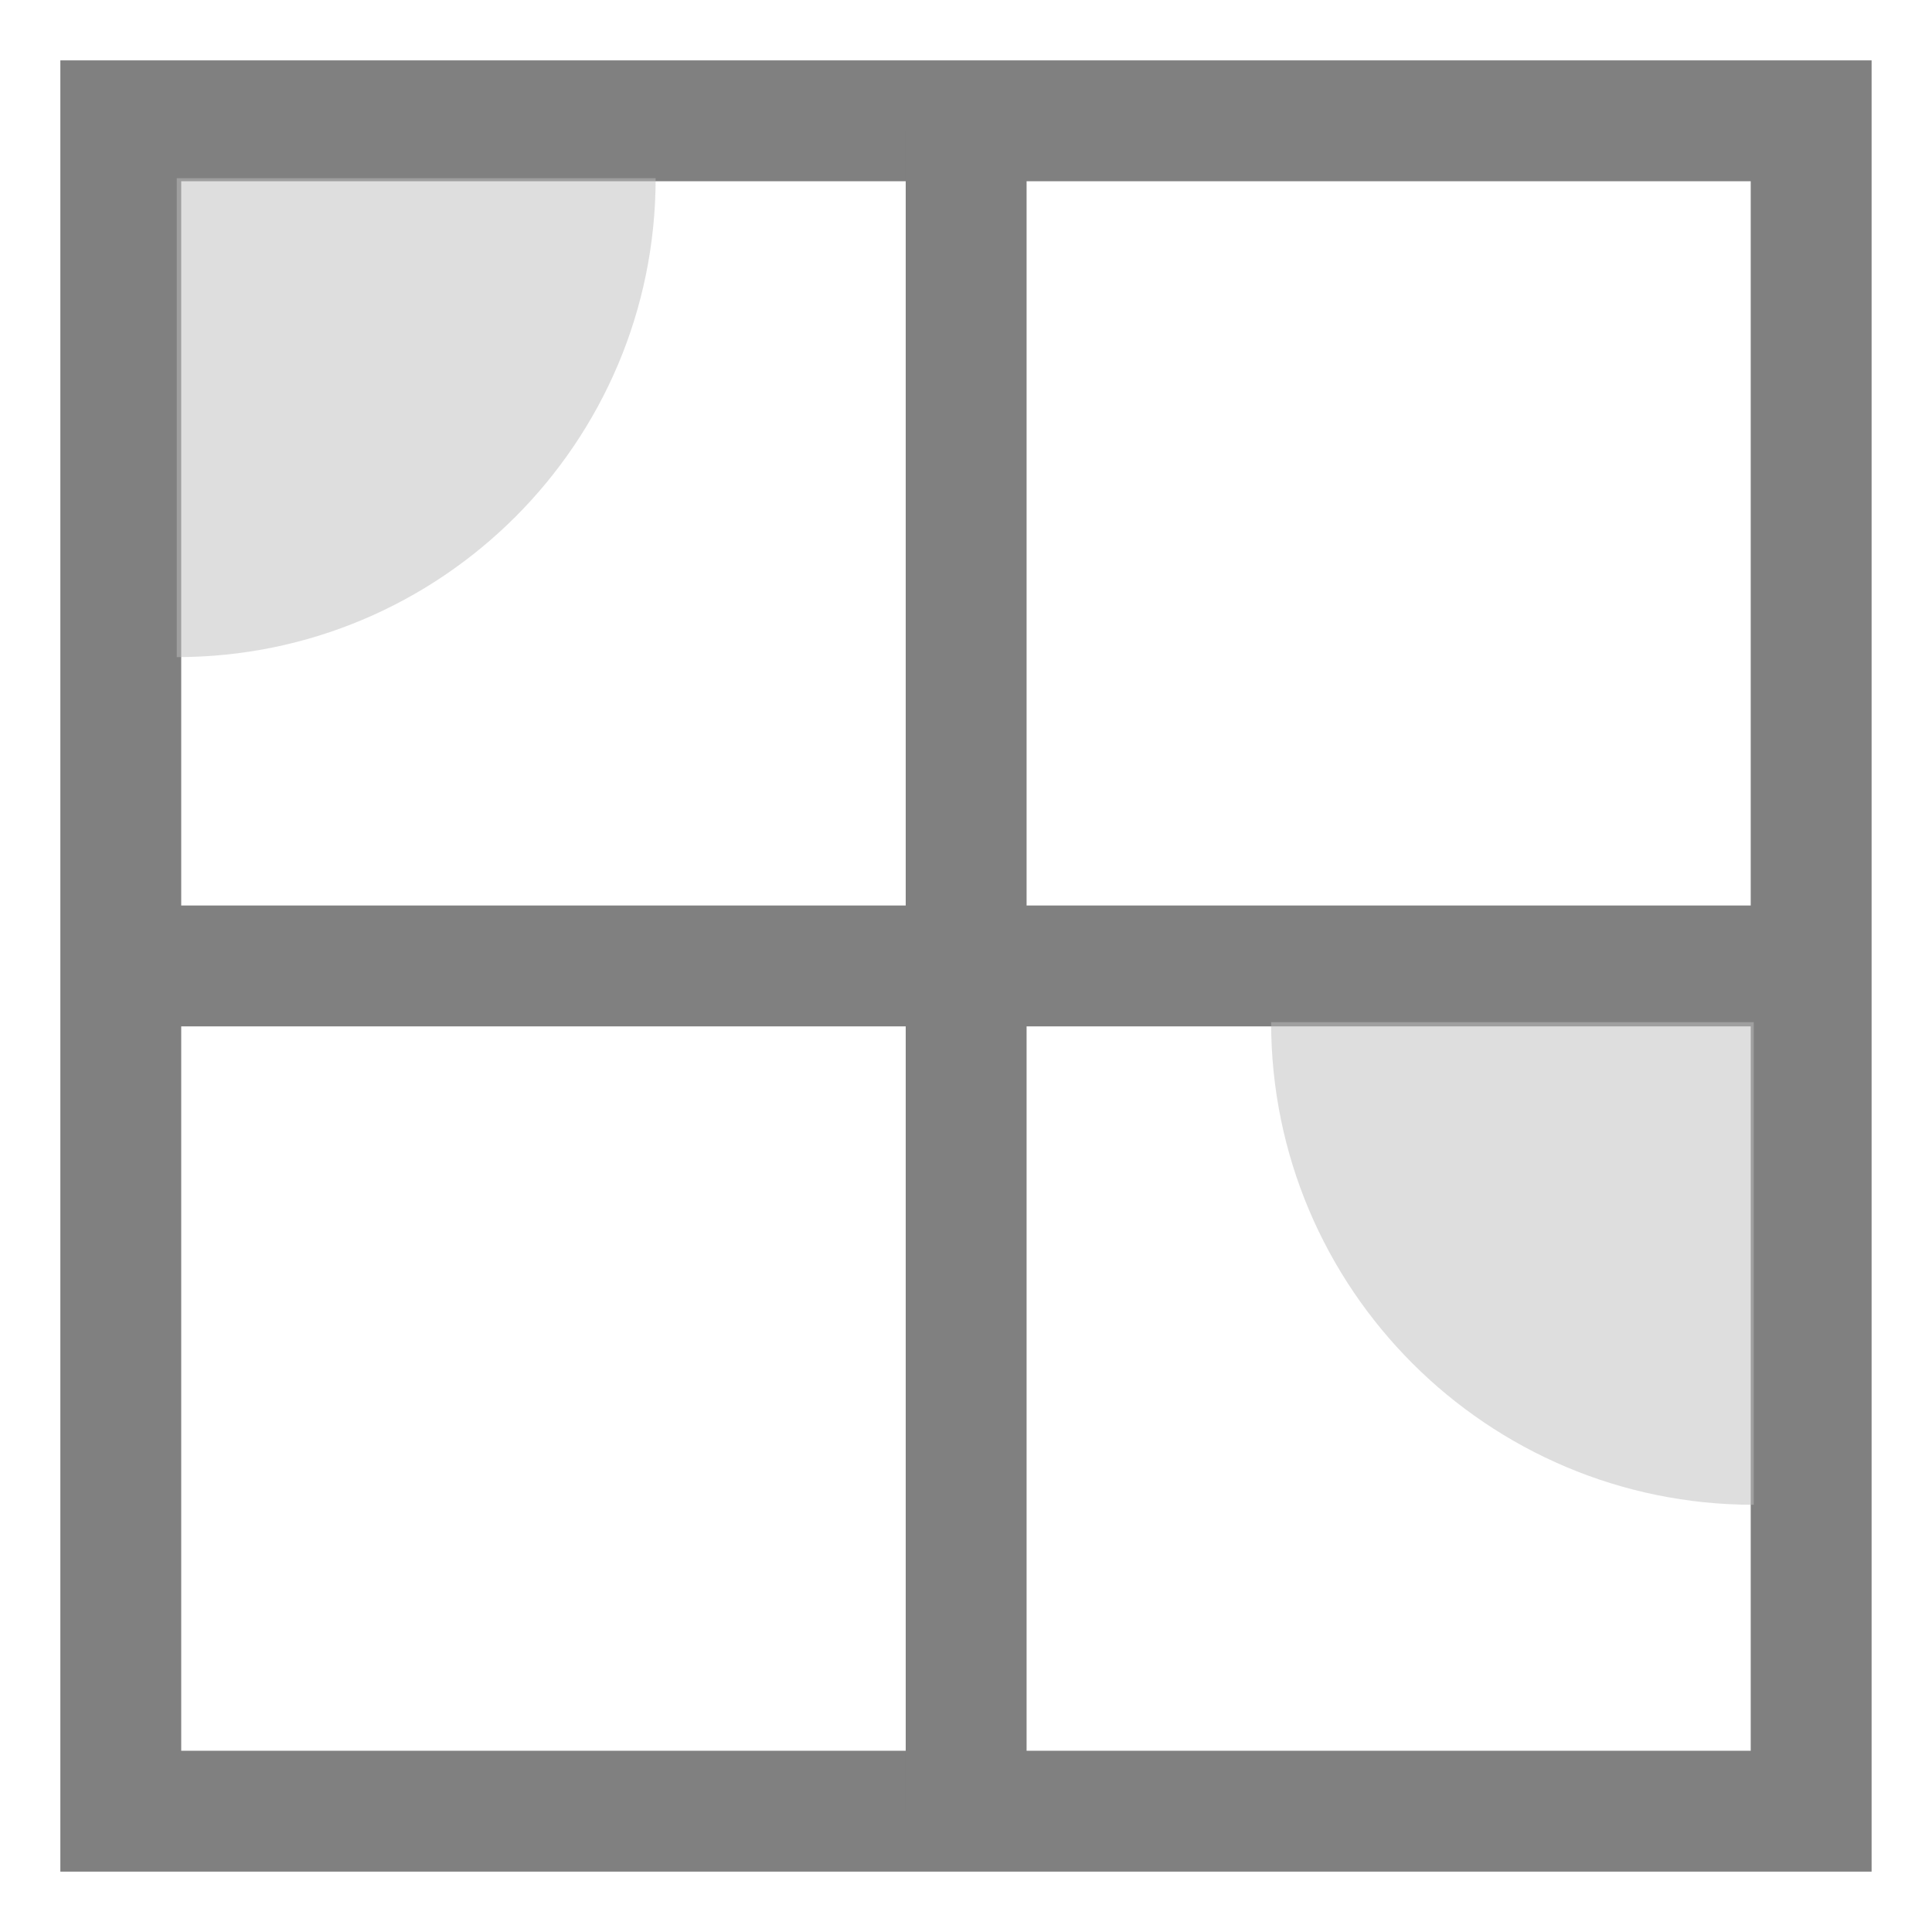
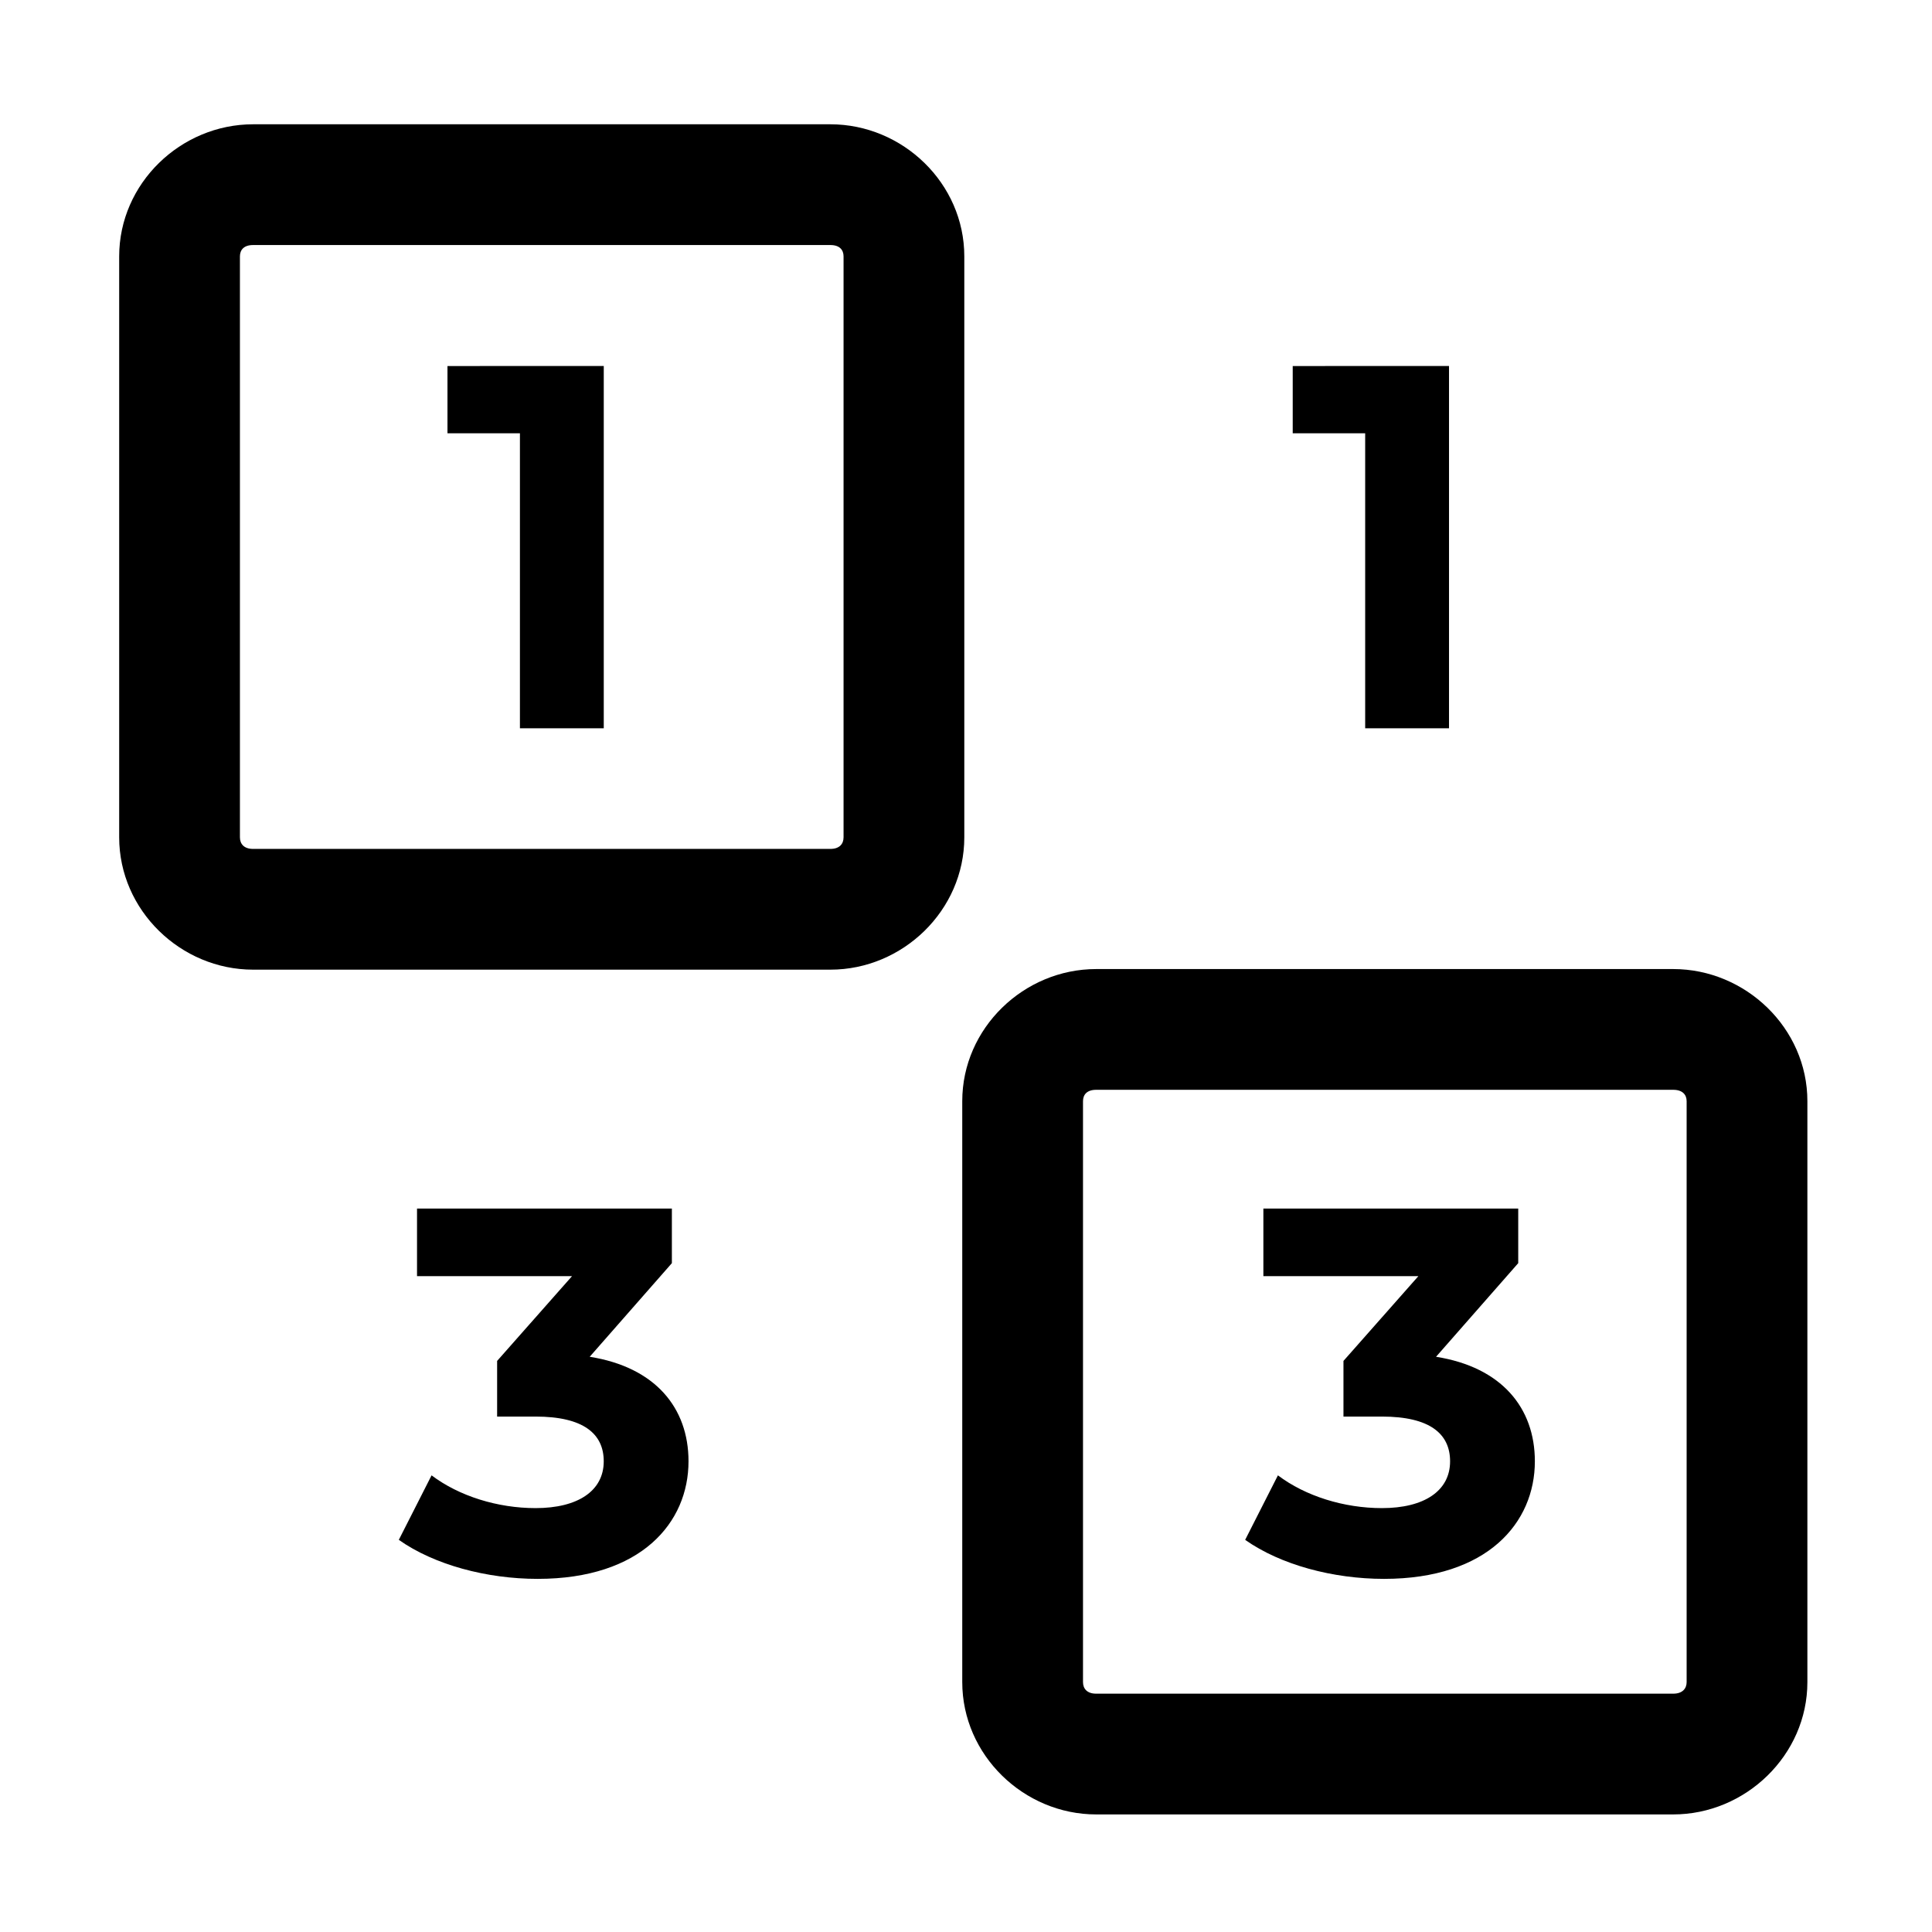
- <svg xmlns="http://www.w3.org/2000/svg" width="16" height="16" version="1.1">
-   <g transform="translate(-323.0002,105)">
-     <path d="m 323.5,-104.5 v 0.5 14.5 h 15 v -15 z m 1.001,1.001 h 12.998 v 12.998 h -12.998 z" style="fill:#808080" />
-     <path d="m 330.501,-103.923 v 13.935 h 1.001 v -13.935 z" style="fill:#808080" />
-     <path d="m 324.122,-97.501 v 1.001 H 337.99 v -1.001 z" style="fill:#808080" />
-     <path d="m 328.43,-103.524 a 3.966,3.966 0 0 1 -3.966,3.966 l 0,-3.966 z" style="opacity:0.5;fill:#bebebe" />
-     <path d="m -333.527,-96.535 a 3.997,3.997 0 0 1 -3.997,3.997 l 0,-3.997 z" transform="scale(-1,1)" style="opacity:0.5;fill:#bebebe" />
+ <svg xmlns="http://www.w3.org/2000/svg" xmlns:ns1="http://www.openswatchbook.org/uri/2009/osb" height="16" id="svg7384" version="1.1" width="16">
+   <defs id="defs7386">
+     <linearGradient id="linearGradient7212" ns1:paint="solid">
+       <stop id="stop7214" offset="0" style="stop-color:#000000;stop-opacity:1;" />
+     </linearGradient>
+   </defs>
+   <g id="layer9" style="display:inline" transform="translate(-323.0002,105)">
+     <g transform="translate(163.0002,-276.9687)" style="display:inline;enable-background:new" id="g5014">
+       <g id="text1068-5" style="font-style:normal;font-variant:normal;font-weight:bold;font-stretch:normal;font-size:19.449px;line-height:1.25;font-family:Montserrat;-inkscape-font-specification:'Montserrat, Bold';font-variant-ligatures:normal;font-variant-caps:normal;font-variant-numeric:normal;font-feature-settings:normal;text-align:start;letter-spacing:0px;word-spacing:0px;writing-mode:lr-tb;text-anchor:start;display:inline;fill:#000000;fill-opacity:1;stroke:none;stroke-width:4.226;enable-background:new" aria-label="3" transform="matrix(0.2214663,0,0,0.2214663,149.3096,131.8923)">
+         <path id="path1105-1" style="fill:#000000;fill-opacity:1;stroke-width:4.226" d="m 101.971,231.695 3.073,-3.501 v -2.042 h -9.53 v 2.528 H 101.31 l -2.801,3.17 v 2.081 h 1.439 c 1.789,0 2.548,0.642 2.548,1.673 0,1.109 -0.972,1.75 -2.548,1.75 -1.42,0 -2.859,-0.447 -3.89,-1.225 l -1.225,2.412 c 1.323,0.934 3.287,1.459 5.193,1.459 3.87,0 5.64,-2.101 5.64,-4.396 0,-2.003 -1.245,-3.52 -3.695,-3.909 z" />
+       </g>
+       <g id="text1084-4" style="font-style:normal;font-variant:normal;font-weight:bold;font-stretch:normal;font-size:19.449px;line-height:1.25;font-family:Montserrat;-inkscape-font-specification:'Montserrat, Bold';font-variant-ligatures:normal;font-variant-caps:normal;font-variant-numeric:normal;font-feature-settings:normal;text-align:start;letter-spacing:0px;word-spacing:0px;writing-mode:lr-tb;text-anchor:start;display:inline;fill:#000000;fill-opacity:1;stroke:none;stroke-width:4.247;enable-background:new" aria-label="1" transform="matrix(0.2203514,0,0,0.2203514,150.4871,132.8243)">
+         <path id="path1093-6" style="fill:#000000;fill-opacity:1;stroke-width:4.247" d="m 59.989,191.402 v 2.528 h 2.723 v 11.086 h 3.151 v -13.615 z" />
+       </g>
+       <path id="rect4988" d="m 162.096,172.998 c -0.599,0 -1.109,0.489 -1.109,1.094 v 4.811 c 0,0.605 0.51,1.096 1.109,1.096 h 4.781 c 0.599,0 1.109,-0.491 1.109,-1.096 v -4.811 c 0,-0.605 -0.51,-1.094 -1.109,-1.094 z m 0,1 h 4.781 c 0.076,0 0.109,0.04 0.109,0.094 v 4.811 c 0,0.054 -0.033,0.096 -0.109,0.096 h -4.781 c -0.076,0 -0.109,-0.042 -0.109,-0.096 v -4.811 c 0,-0.054 0.033,-0.094 0.109,-0.094 z" style="color:#000000;font-style:normal;font-variant:normal;font-weight:normal;font-stretch:normal;font-size:medium;line-height:normal;font-family:sans-serif;font-variant-ligatures:normal;font-variant-position:normal;font-variant-caps:normal;font-variant-numeric:normal;font-variant-alternates:normal;font-feature-settings:normal;text-indent:0;text-align:start;text-decoration:none;text-decoration-line:none;text-decoration-style:solid;text-decoration-color:#000000;letter-spacing:normal;word-spacing:normal;text-transform:none;writing-mode:lr-tb;direction:ltr;text-orientation:mixed;dominant-baseline:auto;baseline-shift:baseline;text-anchor:start;white-space:normal;shape-padding:0;clip-rule:nonzero;display:inline;overflow:visible;visibility:visible;opacity:1;isolation:auto;mix-blend-mode:normal;color-interpolation:sRGB;color-interpolation-filters:linearRGB;solid-color:#000000;solid-opacity:1;vector-effect:none;fill:#000000;fill-opacity:1;fill-rule:nonzero;stroke:none;stroke-width:1;stroke-linecap:butt;stroke-linejoin:miter;stroke-miterlimit:4;stroke-dasharray:none;stroke-dashoffset:0;stroke-opacity:1;marker:none;paint-order:normal;color-rendering:auto;image-rendering:auto;shape-rendering:auto;text-rendering:auto;enable-background:accumulate" />
+       <g transform="matrix(0.2203514,0,0,0.2203514,157.4871,132.8243)" aria-label="1" style="font-style:normal;font-variant:normal;font-weight:bold;font-stretch:normal;font-size:19.449px;line-height:1.25;font-family:Montserrat;-inkscape-font-specification:'Montserrat, Bold';font-variant-ligatures:normal;font-variant-caps:normal;font-variant-numeric:normal;font-feature-settings:normal;text-align:start;letter-spacing:0px;word-spacing:0px;writing-mode:lr-tb;text-anchor:start;display:inline;fill:#000000;fill-opacity:1;stroke:none;stroke-width:4.247;enable-background:new" id="g4992">
+         <path d="m 59.989,191.402 v 2.528 h 2.723 v 11.086 h 3.151 v -13.615 z" style="fill:#000000;fill-opacity:1;stroke-width:4.247" id="path4990" />
+       </g>
+       <path id="rect4994" d="m 169.078,179.994 c -0.599,0 -1.109,0.489 -1.109,1.094 v 4.811 c 0,0.605 0.51,1.096 1.109,1.096 h 4.779 c 0.599,0 1.111,-0.491 1.111,-1.096 v -4.811 c 0,-0.605 -0.512,-1.094 -1.111,-1.094 z m 0,1 h 4.779 c 0.076,0 0.111,0.04 0.111,0.094 v 4.811 c 0,0.054 -0.035,0.096 -0.111,0.096 h -4.779 c -0.076,0 -0.109,-0.042 -0.109,-0.096 v -4.811 c 0,-0.054 0.033,-0.094 0.109,-0.094 z" style="color:#000000;font-style:normal;font-variant:normal;font-weight:normal;font-stretch:normal;font-size:medium;line-height:normal;font-family:sans-serif;font-variant-ligatures:normal;font-variant-position:normal;font-variant-caps:normal;font-variant-numeric:normal;font-variant-alternates:normal;font-feature-settings:normal;text-indent:0;text-align:start;text-decoration:none;text-decoration-line:none;text-decoration-style:solid;text-decoration-color:#000000;letter-spacing:normal;word-spacing:normal;text-transform:none;writing-mode:lr-tb;direction:ltr;text-orientation:mixed;dominant-baseline:auto;baseline-shift:baseline;text-anchor:start;white-space:normal;shape-padding:0;clip-rule:nonzero;display:inline;overflow:visible;visibility:visible;opacity:1;isolation:auto;mix-blend-mode:normal;color-interpolation:sRGB;color-interpolation-filters:linearRGB;solid-color:#000000;solid-opacity:1;vector-effect:none;fill:#000000;fill-opacity:1;fill-rule:nonzero;stroke:none;stroke-width:1;stroke-linecap:butt;stroke-linejoin:miter;stroke-miterlimit:4;stroke-dasharray:none;stroke-dashoffset:0;stroke-opacity:1;marker:none;paint-order:normal;color-rendering:auto;image-rendering:auto;shape-rendering:auto;text-rendering:auto;enable-background:accumulate" />
+       <g transform="matrix(0.2214663,0,0,0.2214663,142.3005,131.8923)" aria-label="3" style="font-style:normal;font-variant:normal;font-weight:bold;font-stretch:normal;font-size:19.449px;line-height:1.25;font-family:Montserrat;-inkscape-font-specification:'Montserrat, Bold';font-variant-ligatures:normal;font-variant-caps:normal;font-variant-numeric:normal;font-feature-settings:normal;text-align:start;letter-spacing:0px;word-spacing:0px;writing-mode:lr-tb;text-anchor:start;display:inline;fill:#000000;fill-opacity:1;stroke:none;stroke-width:4.226;enable-background:new" id="g4998">
+         <path d="m 101.971,231.695 3.073,-3.501 v -2.042 h -9.53 v 2.528 H 101.31 l -2.801,3.17 v 2.081 h 1.439 c 1.789,0 2.548,0.642 2.548,1.673 0,1.109 -0.972,1.75 -2.548,1.75 -1.42,0 -2.859,-0.447 -3.89,-1.225 l -1.225,2.412 c 1.323,0.934 3.287,1.459 5.193,1.459 3.87,0 5.64,-2.101 5.64,-4.396 0,-2.003 -1.245,-3.52 -3.695,-3.909 z" style="fill:#000000;fill-opacity:1;stroke-width:4.226" id="path4996" />
+       </g>
+     </g>
  </g>
</svg>
